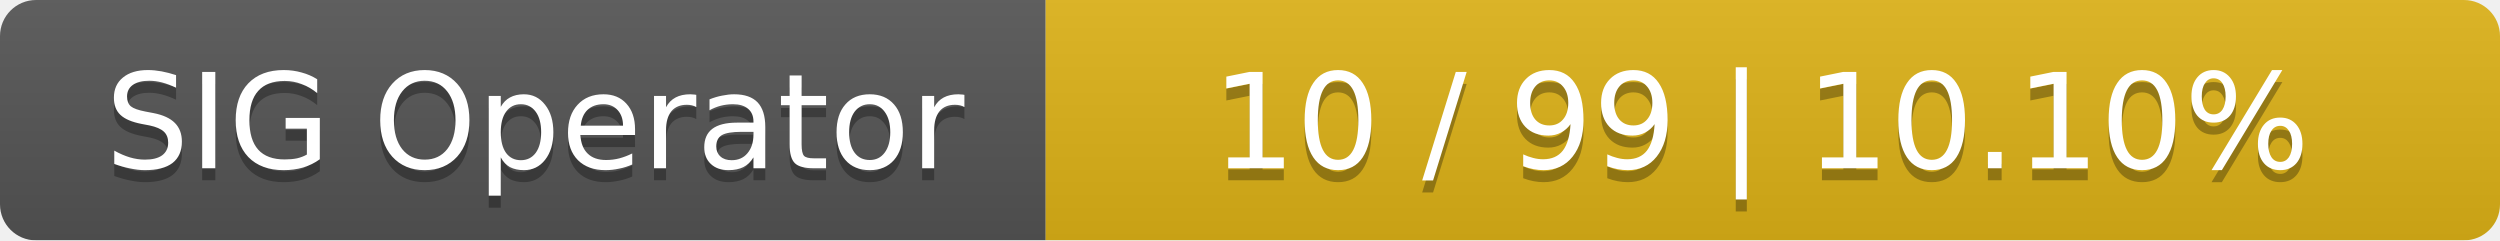
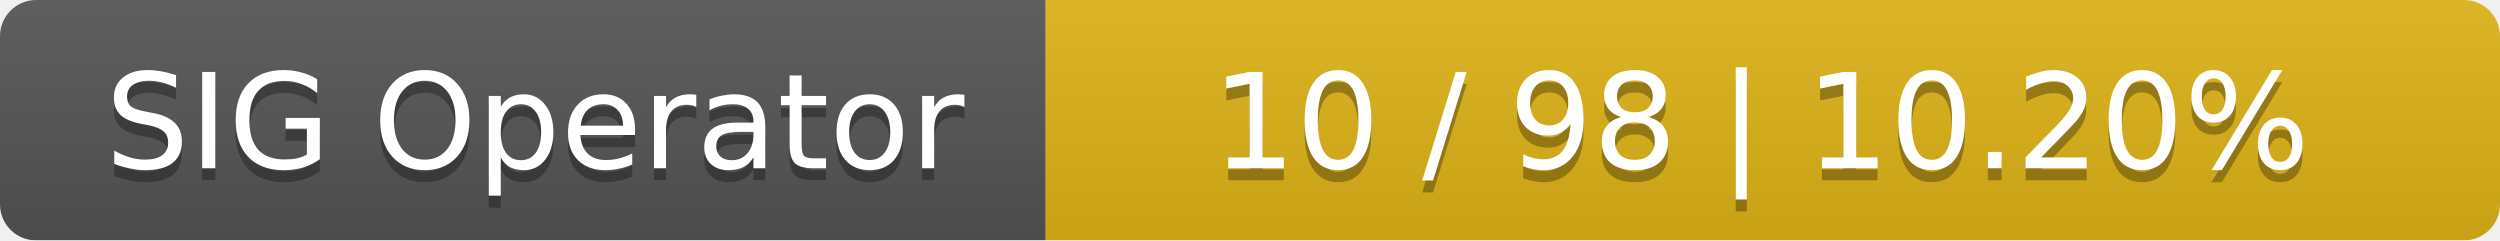
<svg xmlns="http://www.w3.org/2000/svg" width="208" height="20">
  <linearGradient id="smooth" x2="0" y2="100%">
    <stop offset="0" stop-color="#bbb" stop-opacity=".1" />
    <stop offset="1" stop-opacity=".1" />
  </linearGradient>
  <mask id="round">
    <rect width="208" height="20" rx="3" fill="#fff" />
  </mask>
  <g mask="url(#round)">
    <rect width="87" height="20" fill="#555" />
    <rect x="87" width="121" height="20" fill="#dfb317" />
    <rect width="208" height="20" fill="url(#smooth)" />
  </g>
  <g fill="#fff" text-anchor="middle" font-family="DejaVu Sans,Verdana,Geneva,sans-serif" font-size="11">
    <text x="44.5" y="15" fill="#010101" fill-opacity=".3">SIG Operator</text>
    <text x="44.5" y="14">SIG Operator</text>
-     <text x="146.5" y="15" fill="#010101" fill-opacity=".3">10 / 99    |    10.10%</text>
-     <text x="146.5" y="14">10 / 99    |    10.10%</text>
+     <text x="146.5" y="15" fill="#010101" fill-opacity=".3">10 / 98    |    10.20%</text>
+     <text x="146.5" y="14">10 / 98    |    10.20%</text>
  </g>
</svg>
